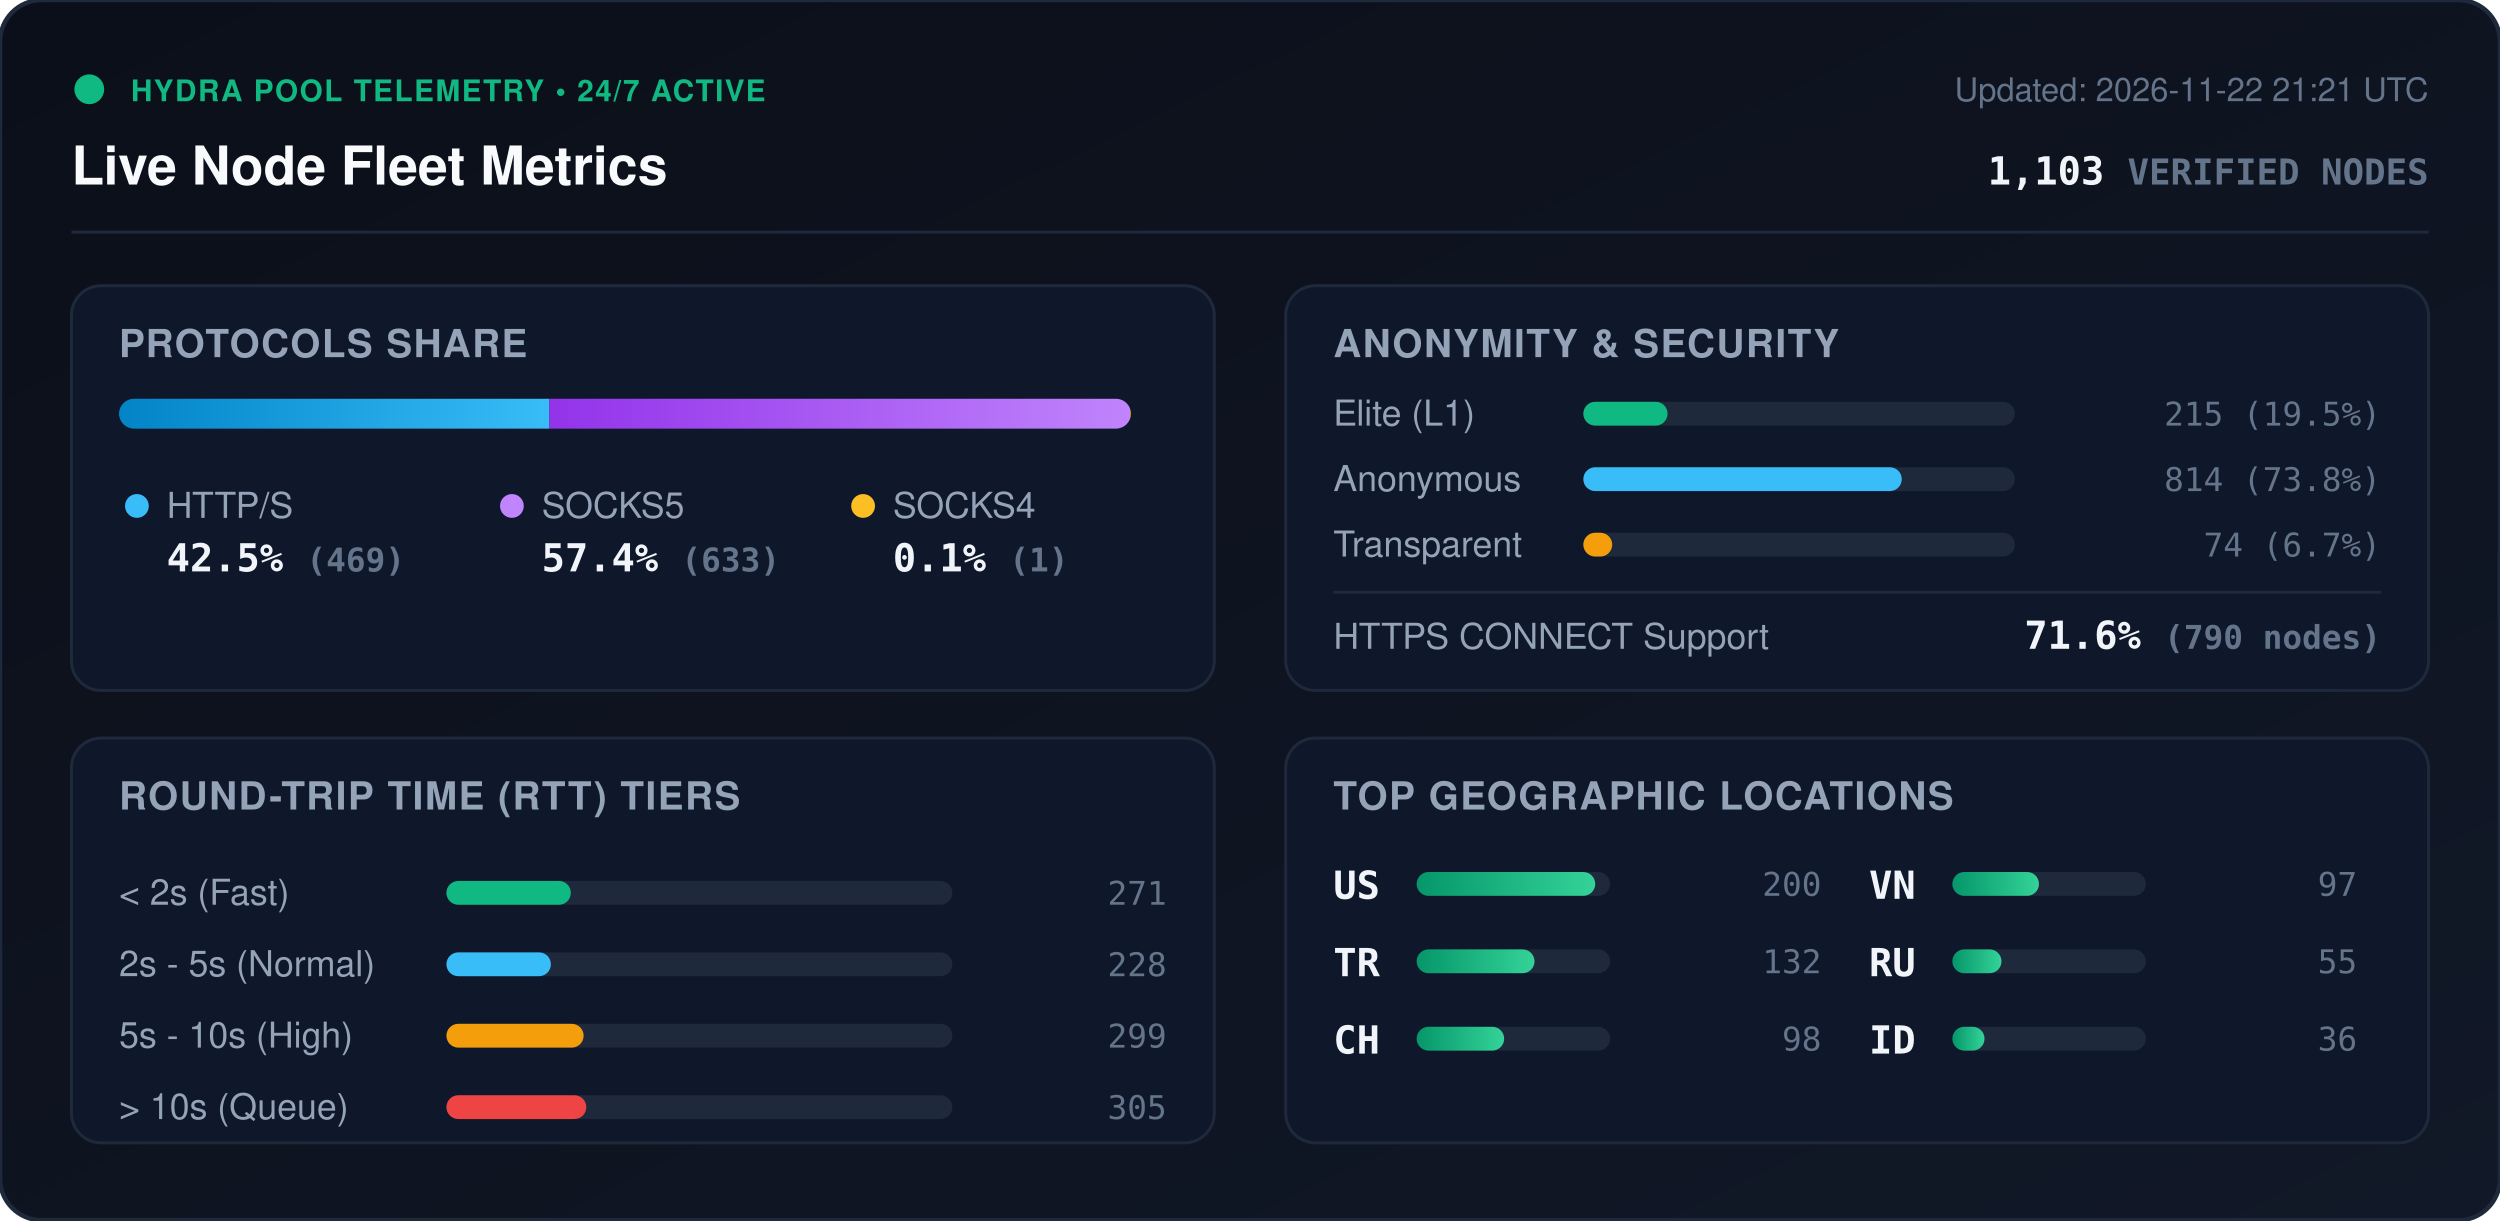
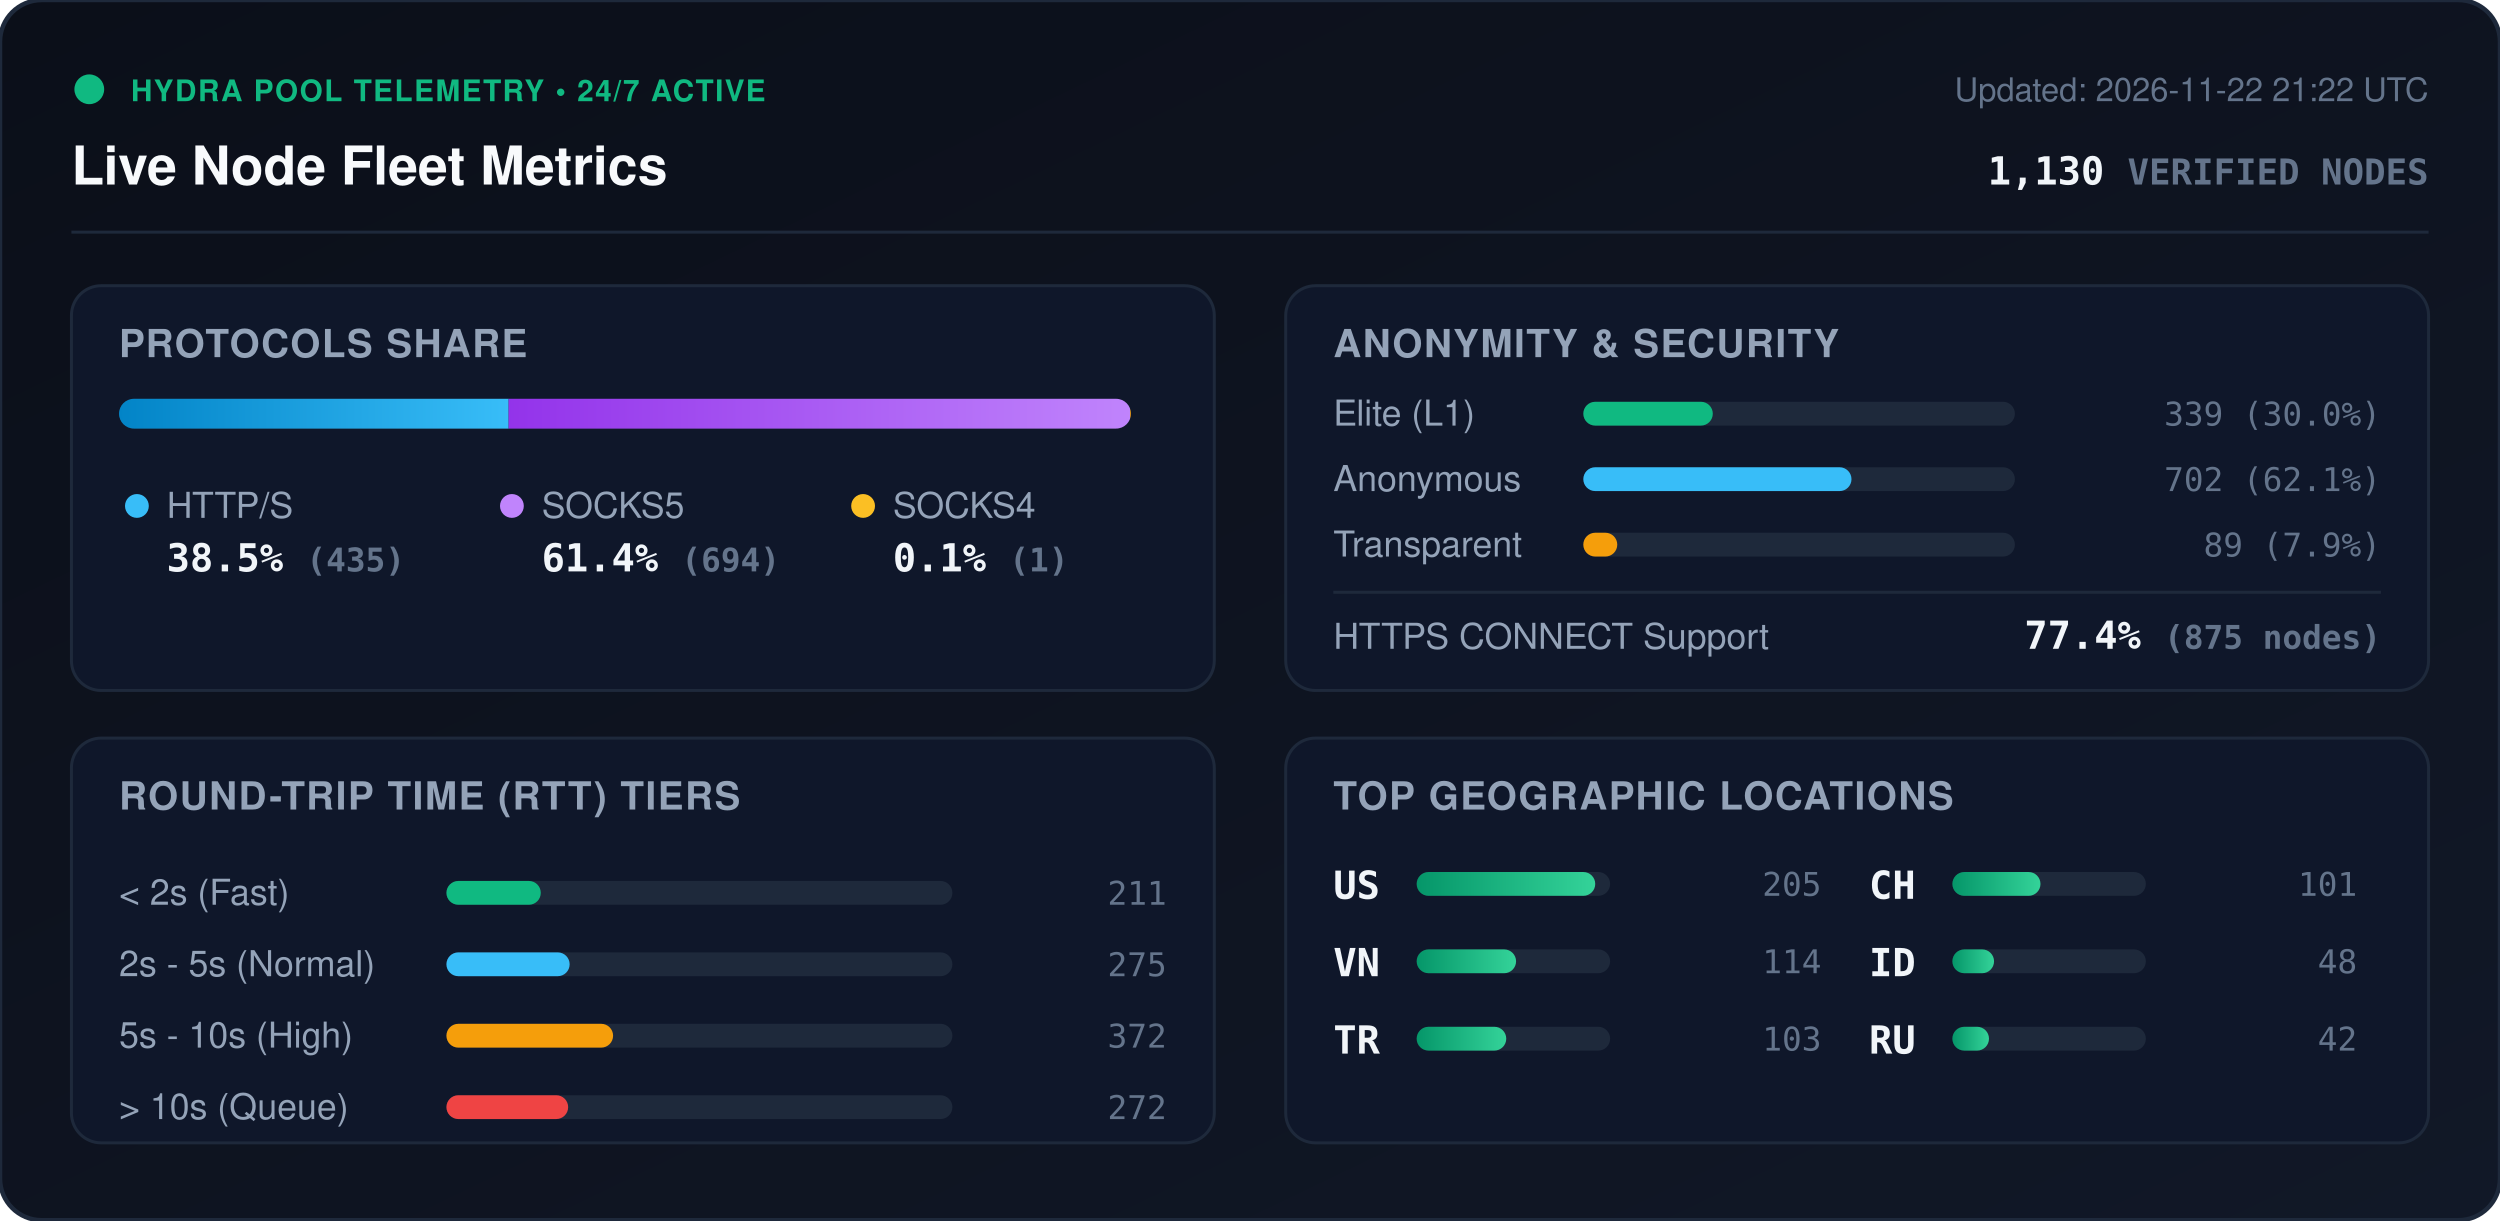
<svg xmlns="http://www.w3.org/2000/svg" viewBox="0 0 840 410" width="840" height="410" style="max-width: 100%; height: auto;">
  <defs>
    <linearGradient id="bg" x1="0%" y1="0%" x2="100%" y2="100%">
      <stop offset="0%" stop-color="#0b0f19" />
      <stop offset="100%" stop-color="#111827" />
    </linearGradient>
    <linearGradient id="bar-http" x1="0%" y1="0%" x2="100%" y2="0%">
      <stop offset="0%" stop-color="#0284c7" />
      <stop offset="100%" stop-color="#38bdf8" />
    </linearGradient>
    <linearGradient id="bar-socks5" x1="0%" y1="0%" x2="100%" y2="0%">
      <stop offset="0%" stop-color="#9333ea" />
      <stop offset="100%" stop-color="#c084fc" />
    </linearGradient>
    <linearGradient id="bar-socks4" x1="0%" y1="0%" x2="100%" y2="0%">
      <stop offset="0%" stop-color="#d97706" />
      <stop offset="100%" stop-color="#fbbf24" />
    </linearGradient>
    <linearGradient id="bar-green" x1="0%" y1="0%" x2="100%" y2="0%">
      <stop offset="0%" stop-color="#059669" />
      <stop offset="100%" stop-color="#34d399" />
    </linearGradient>
    <clipPath id="prog-track-clip">
      <rect width="340.0" height="10" rx="5" />
    </clipPath>
    <style>
      .title { font: 700 18px -apple-system, BlinkMacSystemFont, 'Segoe UI', Helvetica, Arial, sans-serif; fill: #f8fafc; }
      .sub { font: 500 11px -apple-system, BlinkMacSystemFont, 'Segoe UI', Helvetica, Arial, sans-serif; fill: #64748b; }
      .section-hdr { font: 600 13px -apple-system, BlinkMacSystemFont, 'Segoe UI', Helvetica, Arial, sans-serif; fill: #94a3b8; letter-spacing: 0.5px; }
      .metric-val { font: 700 13px -apple-system, BlinkMacSystemFont, 'Segoe UI', Helvetica, Arial, sans-serif; fill: #f1f5f9; }
      .metric-lbl { font: 500 12px -apple-system, BlinkMacSystemFont, 'Segoe UI', Helvetica, Arial, sans-serif; fill: #94a3b8; }
      .badge-txt { font: 700 10px -apple-system, BlinkMacSystemFont, 'Segoe UI', Helvetica, Arial, sans-serif; fill: #10b981; letter-spacing: 0.5px; }
      .mono { font-family: ui-monospace, SFMono-Regular, Menlo, Monaco, Consolas, monospace; }
      .pulse { animation: beacon 2s infinite ease-in-out; }
      @keyframes beacon { 0%, 100% { opacity: 1; } 50% { opacity: 0.35; } }
    </style>
  </defs>
  <rect width="840" height="410" rx="14" fill="url(#bg)" stroke="#1e293b" stroke-width="1.5" />
  <g transform="translate(24, 24)">
    <circle cx="6" cy="6" r="5" fill="#10b981" class="pulse" />
    <text x="20" y="10" class="badge-txt">HYDRA POOL TELEMETRY • 24/7 ACTIVE</text>
    <text x="0" y="38" class="title">Live Node Fleet Metrics</text>
-     <text x="792" y="10" text-anchor="end" class="sub">Updated: 2026-11-22 21:21 UTC</text>
-     <text x="792" y="38" text-anchor="end" class="metric-val mono" fill="#38bdf8">1,103 <tspan font-size="12" fill="#64748b">VERIFIED NODES</tspan>
+     <text x="792" y="10" text-anchor="end" class="sub">Updated: 2026-11-22 21:22 UTC</text>
+     <text x="792" y="38" text-anchor="end" class="metric-val mono" fill="#38bdf8">1,130 <tspan font-size="12" fill="#64748b">VERIFIED NODES</tspan>
    </text>
  </g>
  <line x1="24" y1="78" x2="816" y2="78" stroke="#1e293b" stroke-width="1" />
  <g transform="translate(24, 96)">
    <rect width="384" height="136" rx="10" fill="#0f172a" stroke="#1e293b" />
    <text x="16" y="24" class="section-hdr">PROTOCOLS SHARE</text>
    <g transform="translate(16, 38)">
      <rect width="340.0" height="10" rx="5" fill="#1e293b" />
      <g clip-path="url(#prog-track-clip)">
-         <rect x="0" width="144.6" height="10" fill="url(#bar-http)" />
-         <rect x="144.6" width="195.1" height="10" fill="url(#bar-socks5)" />
+         <rect x="0" width="130.9" height="10" fill="url(#bar-http)" />
+         <rect x="130.9" width="208.8" height="10" fill="url(#bar-socks5)" />
        <rect x="339.7" width="0.3" height="10" fill="url(#bar-socks4)" />
      </g>
    </g>
    <g transform="translate(16, 68)">
      <circle cx="6" cy="6" r="4" fill="#38bdf8" />
      <text x="16" y="10" class="metric-lbl">HTTP/S</text>
-       <text x="16" y="28" class="metric-val mono">42.5% <tspan font-size="11" fill="#64748b">(469)</tspan>
+       <text x="16" y="28" class="metric-val mono">38.5% <tspan font-size="11" fill="#64748b">(435)</tspan>
      </text>
      <circle cx="132" cy="6" r="4" fill="#c084fc" />
      <text x="142" y="10" class="metric-lbl">SOCKS5</text>
-       <text x="142" y="28" class="metric-val mono">57.4% <tspan font-size="11" fill="#64748b">(633)</tspan>
+       <text x="142" y="28" class="metric-val mono">61.4% <tspan font-size="11" fill="#64748b">(694)</tspan>
      </text>
      <circle cx="250" cy="6" r="4" fill="#fbbf24" />
      <text x="260" y="10" class="metric-lbl">SOCKS4</text>
      <text x="260" y="28" class="metric-val mono">0.1% <tspan font-size="11" fill="#64748b">(1)</tspan>
      </text>
    </g>
  </g>
  <g transform="translate(432, 96)">
    <rect width="384" height="136" rx="10" fill="#0f172a" stroke="#1e293b" />
    <text x="16" y="24" class="section-hdr">ANONYMITY &amp; SECURITY</text>
    <text x="16" y="47" class="metric-lbl">Elite (L1)</text>
    <rect x="100" y="39" width="145.0" height="8" rx="4" fill="#1e293b" />
-     <rect x="100" y="39" width="28.3" height="8" rx="4" fill="#10b981" />
-     <text x="368" y="47" text-anchor="end" class="mono sub" fill="#e2e8f0">215 (19.5%)</text>
+     <rect x="100" y="39" width="43.5" height="8" rx="4" fill="#10b981" />
+     <text x="368" y="47" text-anchor="end" class="mono sub" fill="#e2e8f0">339 (30.0%)</text>
    <text x="16" y="69" class="metric-lbl">Anonymous</text>
    <rect x="100" y="61" width="145.0" height="8" rx="4" fill="#1e293b" />
-     <rect x="100" y="61" width="107.0" height="8" rx="4" fill="#38bdf8" />
-     <text x="368" y="69" text-anchor="end" class="mono sub" fill="#e2e8f0">814 (73.8%)</text>
+     <rect x="100" y="61" width="90.1" height="8" rx="4" fill="#38bdf8" />
+     <text x="368" y="69" text-anchor="end" class="mono sub" fill="#e2e8f0">702 (62.1%)</text>
    <text x="16" y="91" class="metric-lbl">Transparent</text>
    <rect x="100" y="83" width="145.0" height="8" rx="4" fill="#1e293b" />
-     <rect x="100" y="83" width="9.7" height="8" rx="4" fill="#f59e0b" />
-     <text x="368" y="91" text-anchor="end" class="mono sub" fill="#e2e8f0">74 (6.7%)</text>
+     <rect x="100" y="83" width="11.4" height="8" rx="4" fill="#f59e0b" />
+     <text x="368" y="91" text-anchor="end" class="mono sub" fill="#e2e8f0">89 (7.9%)</text>
    <line x1="16" y1="103" x2="368" y2="103" stroke="#1e293b" stroke-width="1" />
    <text x="16" y="122" class="metric-lbl">HTTPS CONNECT Support</text>
-     <text x="368" y="122" text-anchor="end" class="metric-val mono" fill="#34d399">71.6% <tspan font-size="11" fill="#64748b">(790 nodes)</tspan>
+     <text x="368" y="122" text-anchor="end" class="metric-val mono" fill="#34d399">77.4% <tspan font-size="11" fill="#64748b">(875 nodes)</tspan>
    </text>
  </g>
  <g transform="translate(24, 248)">
    <rect width="384" height="136" rx="10" fill="#0f172a" stroke="#1e293b" />
    <text x="16" y="24" class="section-hdr">ROUND-TRIP TIME (RTT) TIERS</text>
    <g transform="translate(16, 42)">
      <text x="0" y="14" class="metric-lbl">&lt; 2s (Fast)</text>
      <rect x="110" y="6" width="170" height="8" rx="4" fill="#1e293b" />
-       <rect x="110" y="6" width="41.8" height="8" rx="4" fill="#10b981" />
-       <text x="352" y="14" text-anchor="end" class="mono sub">271</text>
+       <rect x="110" y="6" width="31.7" height="8" rx="4" fill="#10b981" />
+       <text x="352" y="14" text-anchor="end" class="mono sub">211</text>
      <text x="0" y="38" class="metric-lbl">2s - 5s (Normal)</text>
      <rect x="110" y="30" width="170" height="8" rx="4" fill="#1e293b" />
-       <rect x="110" y="30" width="35.1" height="8" rx="4" fill="#38bdf8" />
-       <text x="352" y="38" text-anchor="end" class="mono sub">228</text>
+       <rect x="110" y="30" width="41.4" height="8" rx="4" fill="#38bdf8" />
+       <text x="352" y="38" text-anchor="end" class="mono sub">275</text>
      <text x="0" y="62" class="metric-lbl">5s - 10s (High)</text>
      <rect x="110" y="54" width="170" height="8" rx="4" fill="#1e293b" />
-       <rect x="110" y="54" width="46.1" height="8" rx="4" fill="#f59e0b" />
-       <text x="352" y="62" text-anchor="end" class="mono sub">299</text>
+       <rect x="110" y="54" width="56.0" height="8" rx="4" fill="#f59e0b" />
+       <text x="352" y="62" text-anchor="end" class="mono sub">372</text>
      <text x="0" y="86" class="metric-lbl">&gt; 10s (Queue)</text>
      <rect x="110" y="78" width="170" height="8" rx="4" fill="#1e293b" />
-       <rect x="110" y="78" width="47.0" height="8" rx="4" fill="#ef4444" />
-       <text x="352" y="86" text-anchor="end" class="mono sub">305</text>
+       <rect x="110" y="78" width="40.9" height="8" rx="4" fill="#ef4444" />
+       <text x="352" y="86" text-anchor="end" class="mono sub">272</text>
    </g>
  </g>
  <g transform="translate(432, 248)">
    <rect width="384" height="136" rx="10" fill="#0f172a" stroke="#1e293b" />
    <text x="16" y="24" class="section-hdr">TOP GEOGRAPHIC LOCATIONS</text>
    <g transform="translate(16, 42)">
      <g transform="translate(0, 0)">
        <text x="0" y="12" class="mono metric-val" font-size="12">US</text>
        <rect x="28" y="3" width="65" height="8" rx="4" fill="#1e293b" />
        <rect x="28" y="3" width="60.0" height="8" rx="4" fill="url(#bar-green)" />
-         <text x="164" y="11" text-anchor="end" class="mono sub">200</text>
+         <text x="164" y="11" text-anchor="end" class="mono sub">205</text>
      </g>
      <g transform="translate(0, 26)">
+         <text x="0" y="12" class="mono metric-val" font-size="12">VN</text>
+         <rect x="28" y="3" width="65" height="8" rx="4" fill="#1e293b" />
+         <rect x="28" y="3" width="33.4" height="8" rx="4" fill="url(#bar-green)" />
+         <text x="164" y="11" text-anchor="end" class="mono sub">114</text>
+       </g>
+       <g transform="translate(0, 52)">
        <text x="0" y="12" class="mono metric-val" font-size="12">TR</text>
        <rect x="28" y="3" width="65" height="8" rx="4" fill="#1e293b" />
-         <rect x="28" y="3" width="39.6" height="8" rx="4" fill="url(#bar-green)" />
-         <text x="164" y="11" text-anchor="end" class="mono sub">132</text>
+         <rect x="28" y="3" width="30.1" height="8" rx="4" fill="url(#bar-green)" />
+         <text x="164" y="11" text-anchor="end" class="mono sub">103</text>
      </g>
-       <g transform="translate(0, 52)">
+       <g transform="translate(180, 0)">
        <text x="0" y="12" class="mono metric-val" font-size="12">CH</text>
        <rect x="28" y="3" width="65" height="8" rx="4" fill="#1e293b" />
-         <rect x="28" y="3" width="29.4" height="8" rx="4" fill="url(#bar-green)" />
-         <text x="164" y="11" text-anchor="end" class="mono sub">98</text>
-       </g>
-       <g transform="translate(180, 0)">
-         <text x="0" y="12" class="mono metric-val" font-size="12">VN</text>
-         <rect x="28" y="3" width="65" height="8" rx="4" fill="#1e293b" />
-         <rect x="28" y="3" width="29.1" height="8" rx="4" fill="url(#bar-green)" />
-         <text x="164" y="11" text-anchor="end" class="mono sub">97</text>
+         <rect x="28" y="3" width="29.6" height="8" rx="4" fill="url(#bar-green)" />
+         <text x="164" y="11" text-anchor="end" class="mono sub">101</text>
      </g>
      <g transform="translate(180, 26)">
+         <text x="0" y="12" class="mono metric-val" font-size="12">ID</text>
+         <rect x="28" y="3" width="65" height="8" rx="4" fill="#1e293b" />
+         <rect x="28" y="3" width="14.0" height="8" rx="4" fill="url(#bar-green)" />
+         <text x="164" y="11" text-anchor="end" class="mono sub">48</text>
+       </g>
+       <g transform="translate(180, 52)">
        <text x="0" y="12" class="mono metric-val" font-size="12">RU</text>
        <rect x="28" y="3" width="65" height="8" rx="4" fill="#1e293b" />
-         <rect x="28" y="3" width="16.5" height="8" rx="4" fill="url(#bar-green)" />
-         <text x="164" y="11" text-anchor="end" class="mono sub">55</text>
-       </g>
-       <g transform="translate(180, 52)">
-         <text x="0" y="12" class="mono metric-val" font-size="12">ID</text>
-         <rect x="28" y="3" width="65" height="8" rx="4" fill="#1e293b" />
-         <rect x="28" y="3" width="10.8" height="8" rx="4" fill="url(#bar-green)" />
-         <text x="164" y="11" text-anchor="end" class="mono sub">36</text>
+         <rect x="28" y="3" width="12.3" height="8" rx="4" fill="url(#bar-green)" />
+         <text x="164" y="11" text-anchor="end" class="mono sub">42</text>
      </g>
    </g>
  </g>
</svg>
